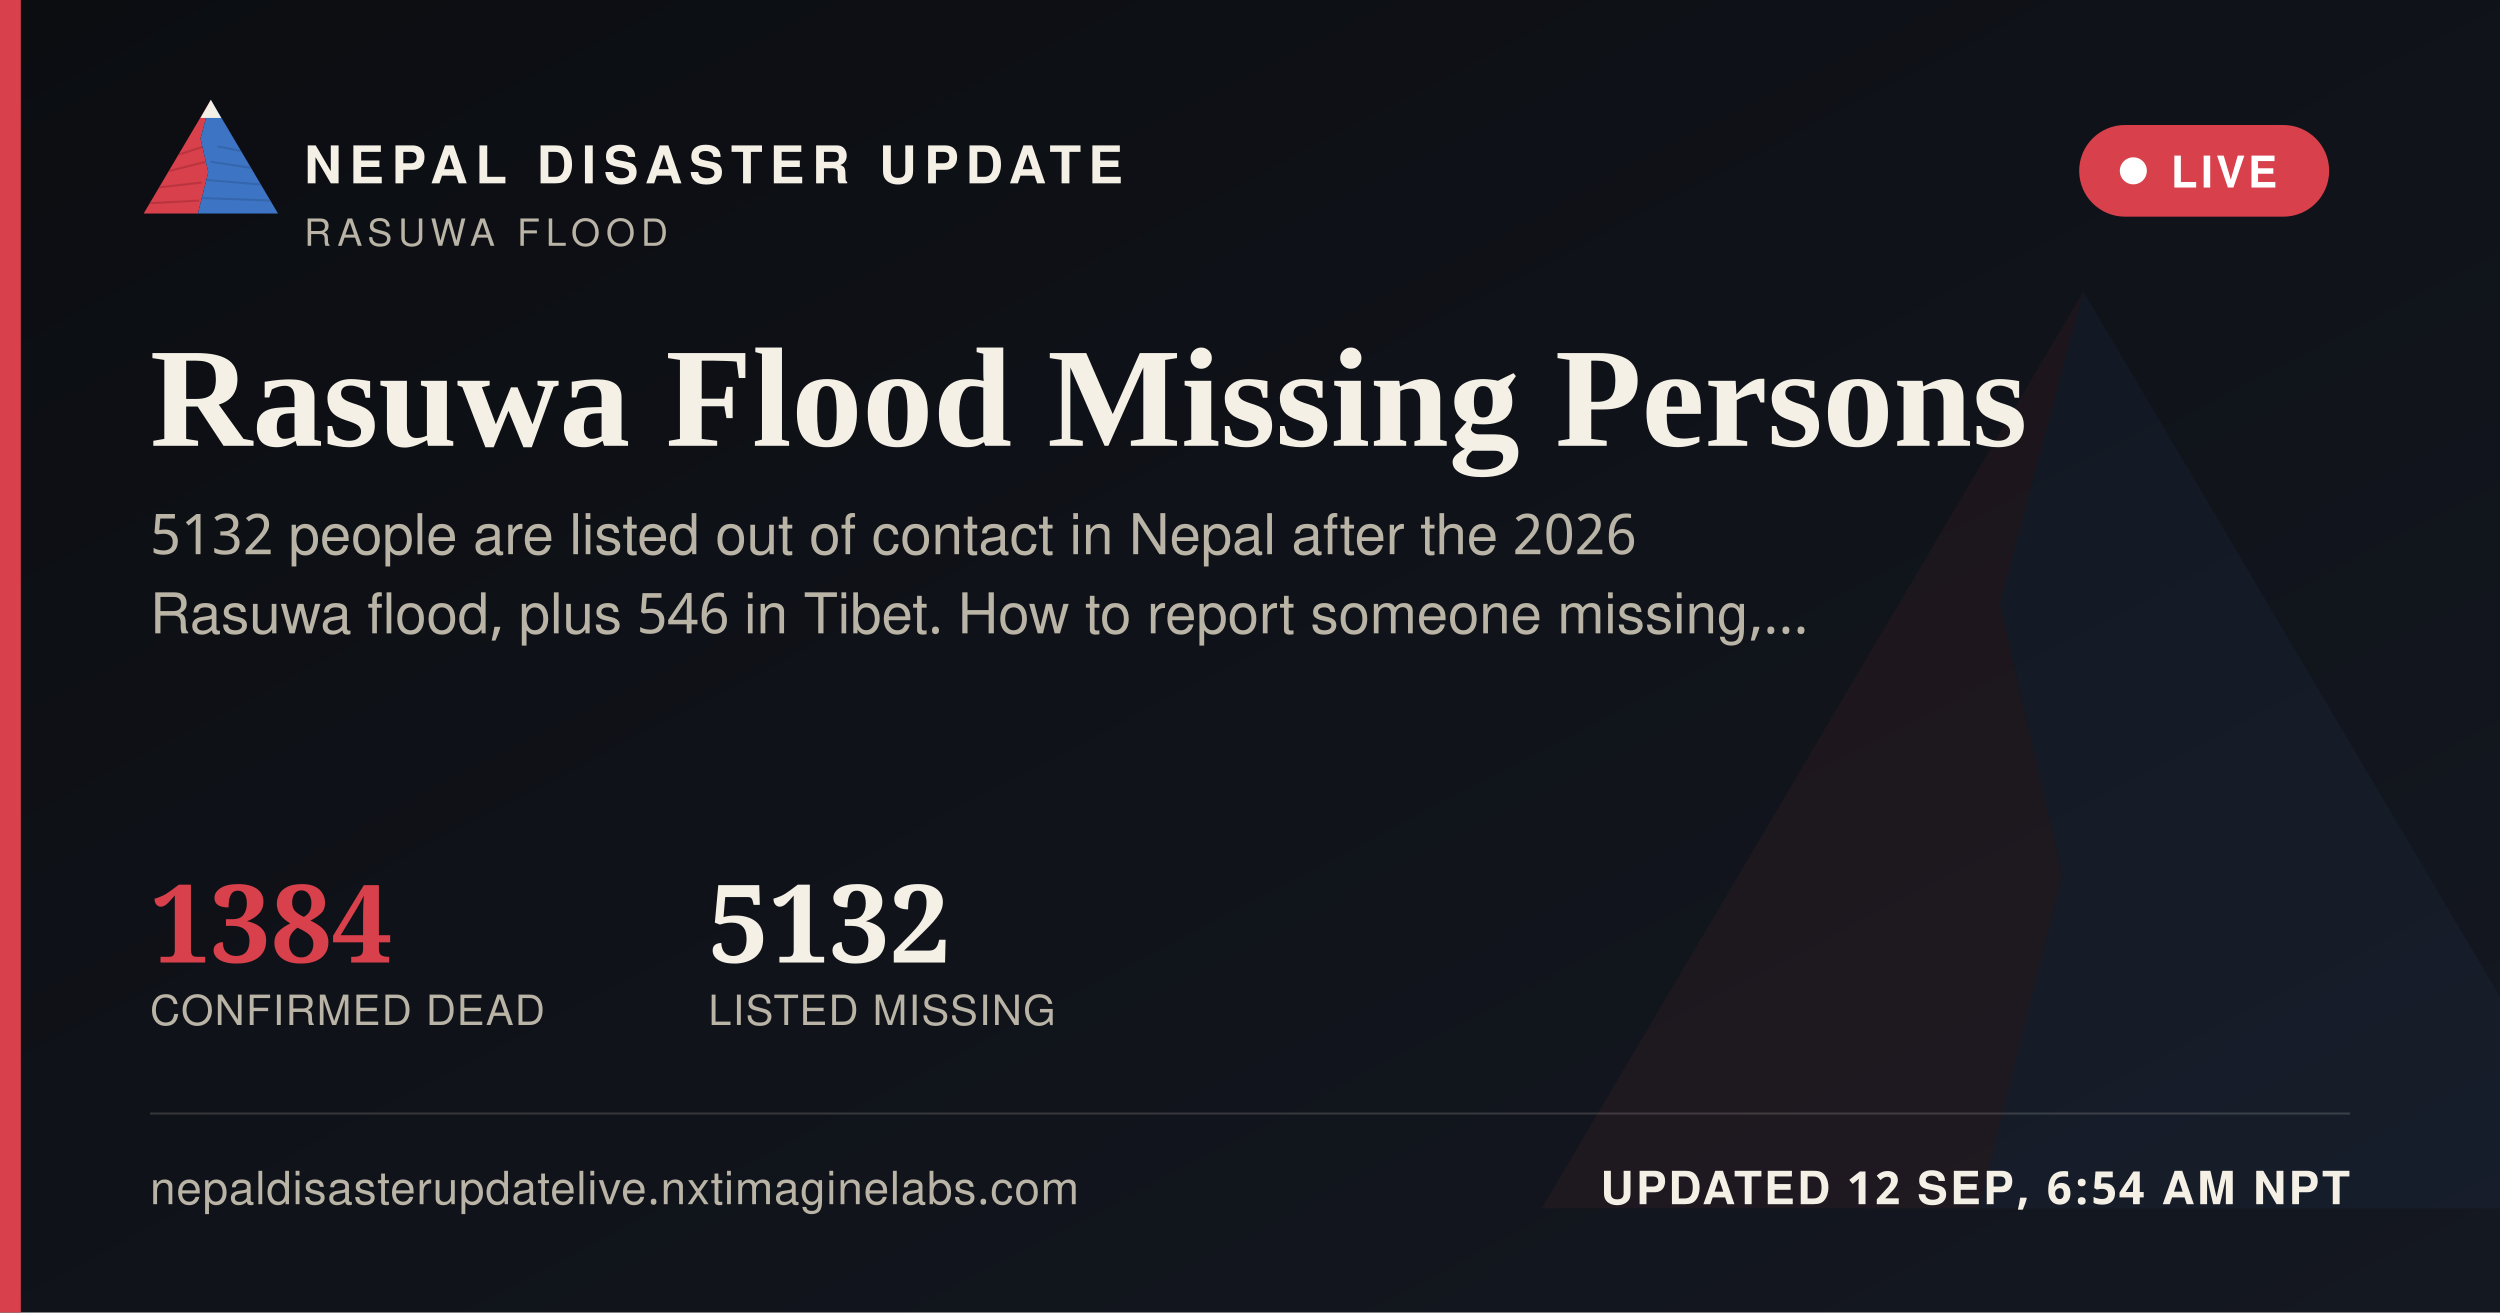
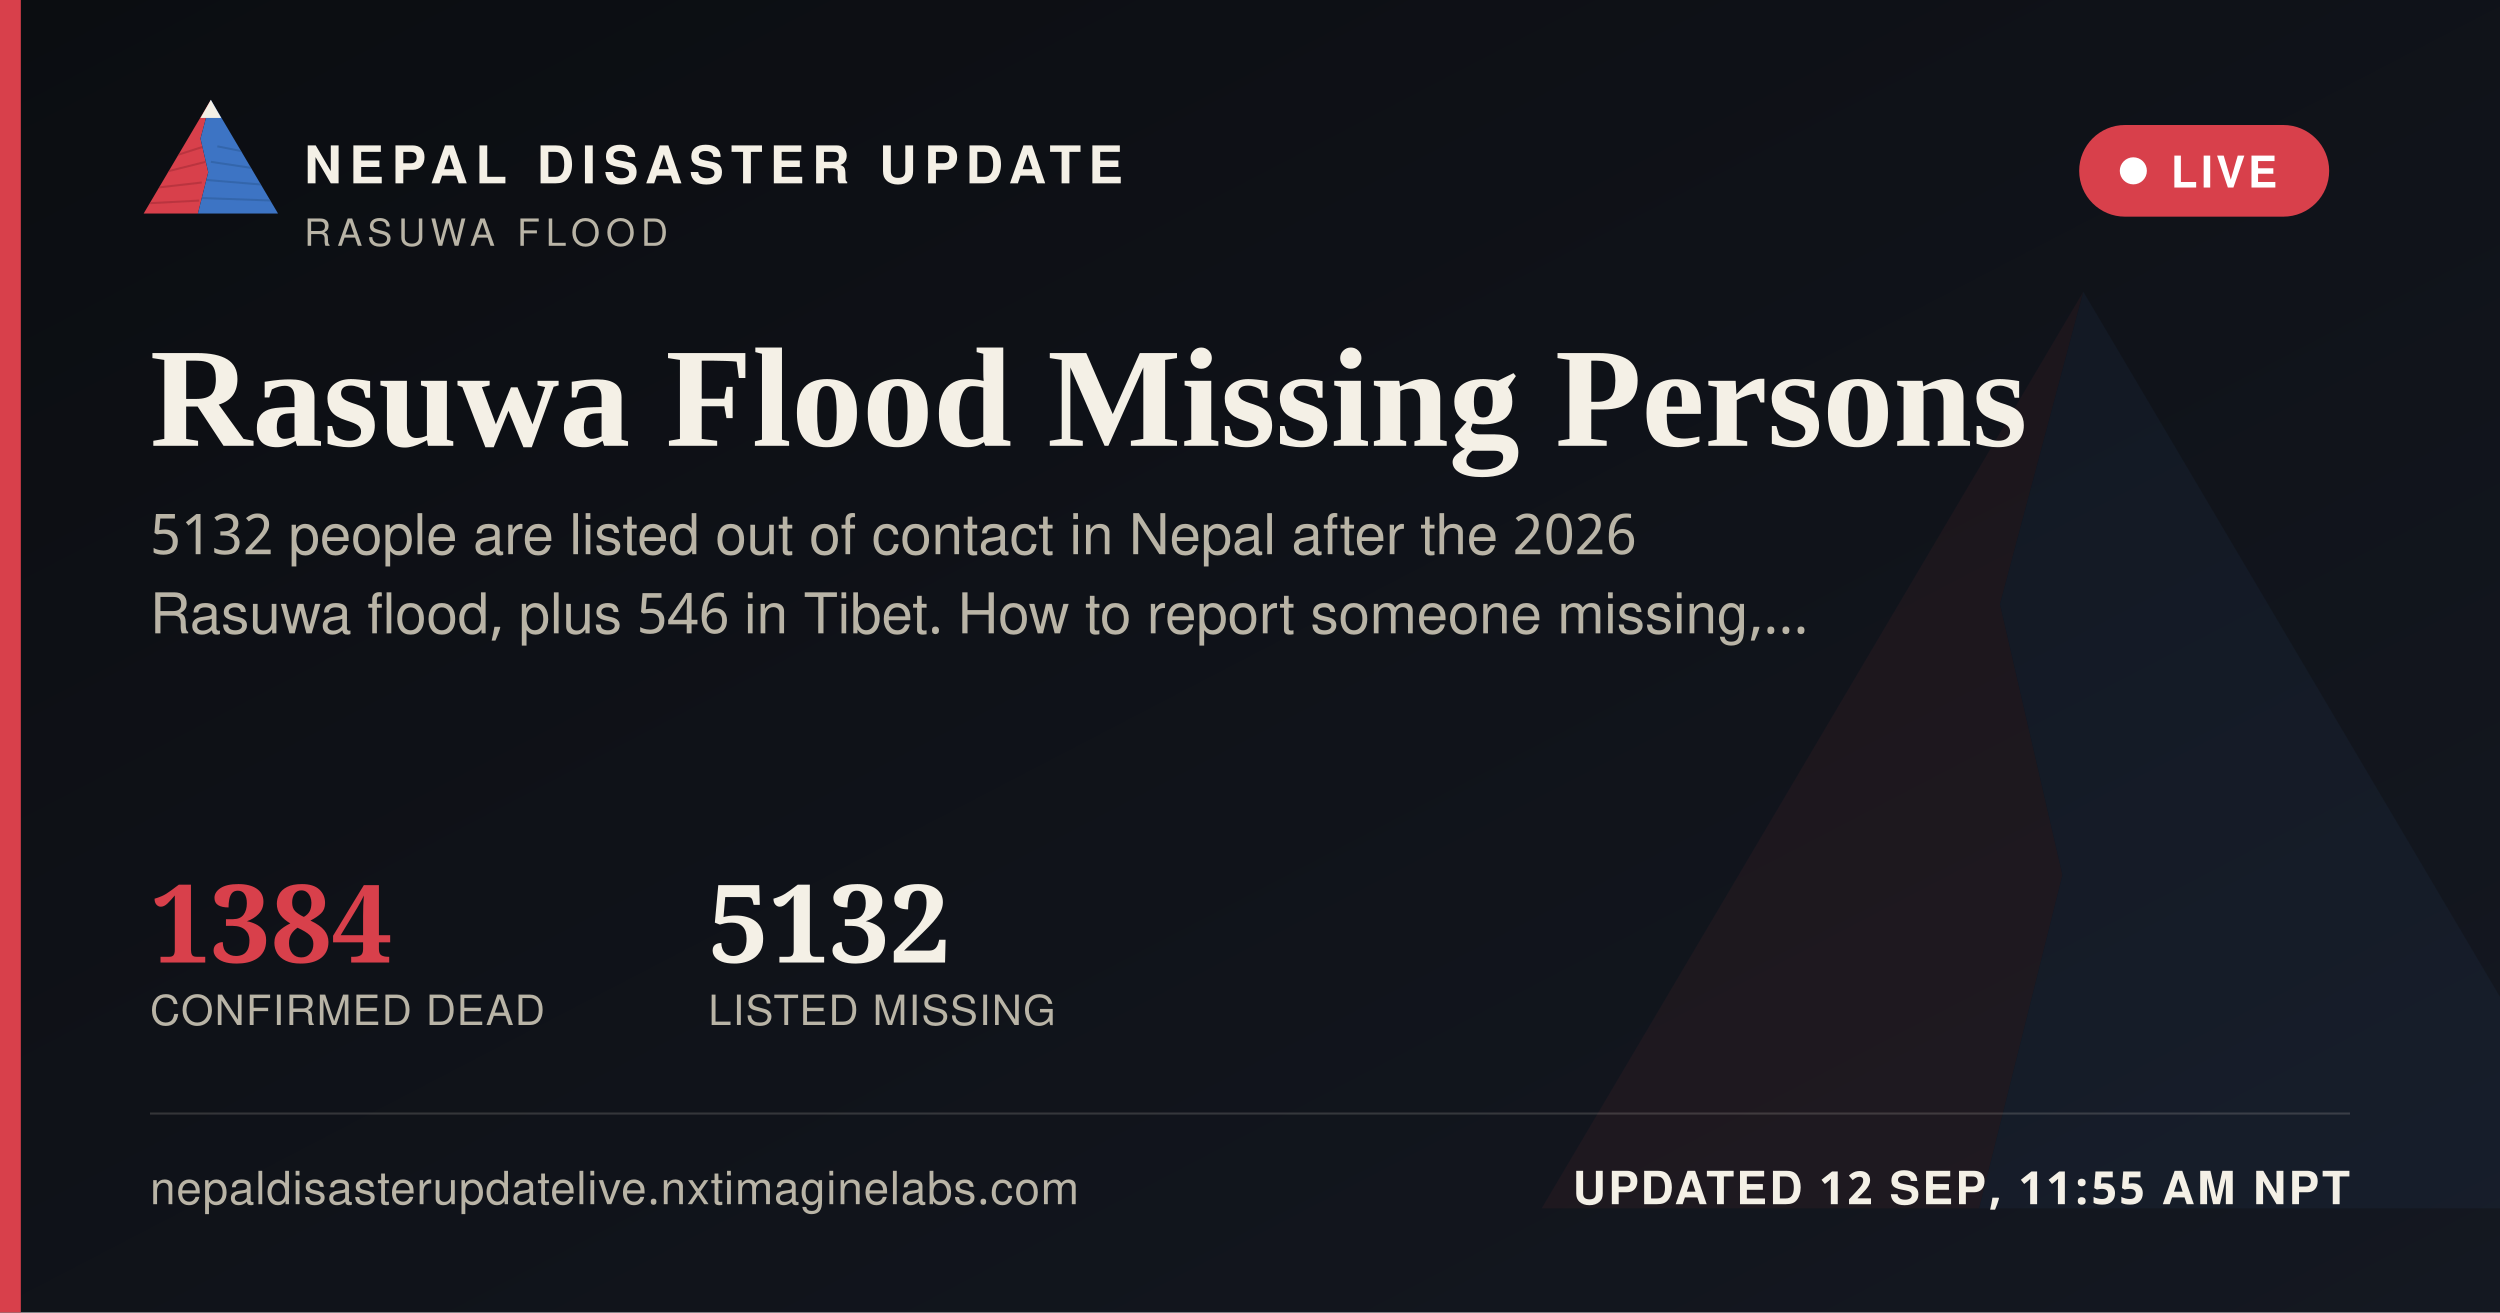
<svg xmlns="http://www.w3.org/2000/svg" width="1200" height="630" viewBox="0 0 1200 630">
  <defs>
    <linearGradient id="ogbg" x1="0" y1="0" x2="1" y2="1">
      <stop offset="0" stop-color="#0B0D11" />
      <stop offset="1" stop-color="#141821" />
    </linearGradient>
  </defs>
  <rect width="1200" height="630" fill="url(#ogbg)" />
  <g transform="translate(700,60) scale(5)" opacity="0.06">
    <polygon points="60,16 52,46 58,72 50,104 8,104" fill="#D8404B" />
    <polygon points="60,16 112,104 50,104 58,72 52,46" fill="#3D74C4" />
  </g>
  <rect x="0" y="0" width="10" height="630" fill="#D8404B" />
  <g transform="translate(64,38) scale(0.62)">
    <g>
      <defs>
        <clipPath id="ogLc">
          <polygon points="60,16 52,46 58,72 50,104 8,104" />
        </clipPath>
        <clipPath id="ogRc">
          <polygon points="60,16 112,104 50,104 58,72 52,46" />
        </clipPath>
      </defs>
      <polygon points="60,16 52,46 58,72 50,104 8,104" fill="#D8404B" />
      <g clip-path="url(#ogLc)" stroke="#A32A34" stroke-width="1.6" fill="none" opacity="0.55">
        <path d="M30,60 L55,52" />
        <path d="M24,72 L56,64" />
        <path d="M18,84 L53,80" />
        <path d="M13,96 L51,94" />
      </g>
      <polygon points="60,16 112,104 50,104 58,72 52,46" fill="#3D74C4" />
      <g clip-path="url(#ogRc)" stroke="#2A5793" stroke-width="1.6" fill="none" opacity="0.5">
        <path d="M65,52 L95,58" />
        <path d="M60,64 L100,70" />
        <path d="M56,78 L104,82" />
        <path d="M52,92 L108,94" />
      </g>
      <polygon points="60,16 52,30 68,30" fill="#F4F0E6" />
    </g>
  </g>
  <text x="146" y="88" font-family="'Public Sans', 'Noto Sans Devanagari', 'Helvetica Neue', Helvetica, Arial, sans-serif" font-size="25" font-weight="800" letter-spacing="3.6" fill="#F4F0E6">NEPAL DISASTER UPDATE</text>
  <text x="146" y="118" font-family="'Public Sans', 'Noto Sans Devanagari', 'Helvetica Neue', Helvetica, Arial, sans-serif" font-size="18" letter-spacing="2.8" fill="#B9B4A6">RASUWA FLOOD</text>
  <g>
    <rect x="998" y="60" width="120" height="44" rx="22" fill="#D8404B" stroke="none" />
    <circle cx="1024" cy="82" r="6.5" fill="#FFFFFF" />
    <text x="1042" y="90" font-family="'Public Sans', 'Noto Sans Devanagari', 'Helvetica Neue', Helvetica, Arial, sans-serif" font-size="21" font-weight="700" letter-spacing="1.6" fill="#FFFFFF">LIVE</text>
  </g>
  <text x="72" y="214" font-family="Newsreader, 'Noto Serif Devanagari', Georgia, 'Times New Roman', serif" font-size="68" font-weight="600" fill="#F4F0E6">Rasuwa Flood Missing Persons</text>
  <text x="72" y="266" font-family="'Public Sans', 'Noto Sans Devanagari', 'Helvetica Neue', Helvetica, Arial, sans-serif" font-size="27" fill="#B9B4A6">5132 people are listed out of contact in Nepal after the 2026</text>
  <text x="72" y="304" font-family="'Public Sans', 'Noto Sans Devanagari', 'Helvetica Neue', Helvetica, Arial, sans-serif" font-size="27" fill="#B9B4A6">Rasuwa flood, plus 546 in Tibet. How to report someone missing,…</text>
  <g transform="translate(72,462)">
    <text x="0" y="0" font-family="Newsreader, 'Noto Serif Devanagari', Georgia, 'Times New Roman', serif" font-size="52" font-weight="600" fill="#D8404B">1384</text>
    <text x="0" y="30" font-family="'Public Sans', 'Noto Sans Devanagari', 'Helvetica Neue', Helvetica, Arial, sans-serif" font-size="20" letter-spacing="0.6" fill="#B9B4A6">CONFIRMED DEAD</text>
    <text x="268" y="0" font-family="Newsreader, 'Noto Serif Devanagari', Georgia, 'Times New Roman', serif" font-size="52" font-weight="600" fill="#F4F0E6">5132</text>
    <text x="268" y="30" font-family="'Public Sans', 'Noto Sans Devanagari', 'Helvetica Neue', Helvetica, Arial, sans-serif" font-size="20" letter-spacing="0.6" fill="#B9B4A6">LISTED MISSING</text>
  </g>
  <rect x="72" y="534" width="1056" height="1" fill="rgba(244,240,230,0.16)" />
  <text x="72" y="578" font-family="'Public Sans', 'Noto Sans Devanagari', 'Helvetica Neue', Helvetica, Arial, sans-serif" font-size="22" fill="#B9B4A6" letter-spacing="0.4">nepaldisasterupdatelive.nxtimaginelabs.com</text>
-   <text x="1128" y="578" text-anchor="end" font-family="'Public Sans', 'Noto Sans Devanagari', 'Helvetica Neue', Helvetica, Arial, sans-serif" font-size="22" font-weight="700" letter-spacing="1.2" fill="#F4F0E6">UPDATED 12 SEP, 6:54 AM NPT</text>
+   <text x="1128" y="578" text-anchor="end" font-family="'Public Sans', 'Noto Sans Devanagari', 'Helvetica Neue', Helvetica, Arial, sans-serif" font-size="22" font-weight="700" letter-spacing="1.2" fill="#F4F0E6">UPDATED 12 SEP, 11:55 AM NPT</text>
</svg>
